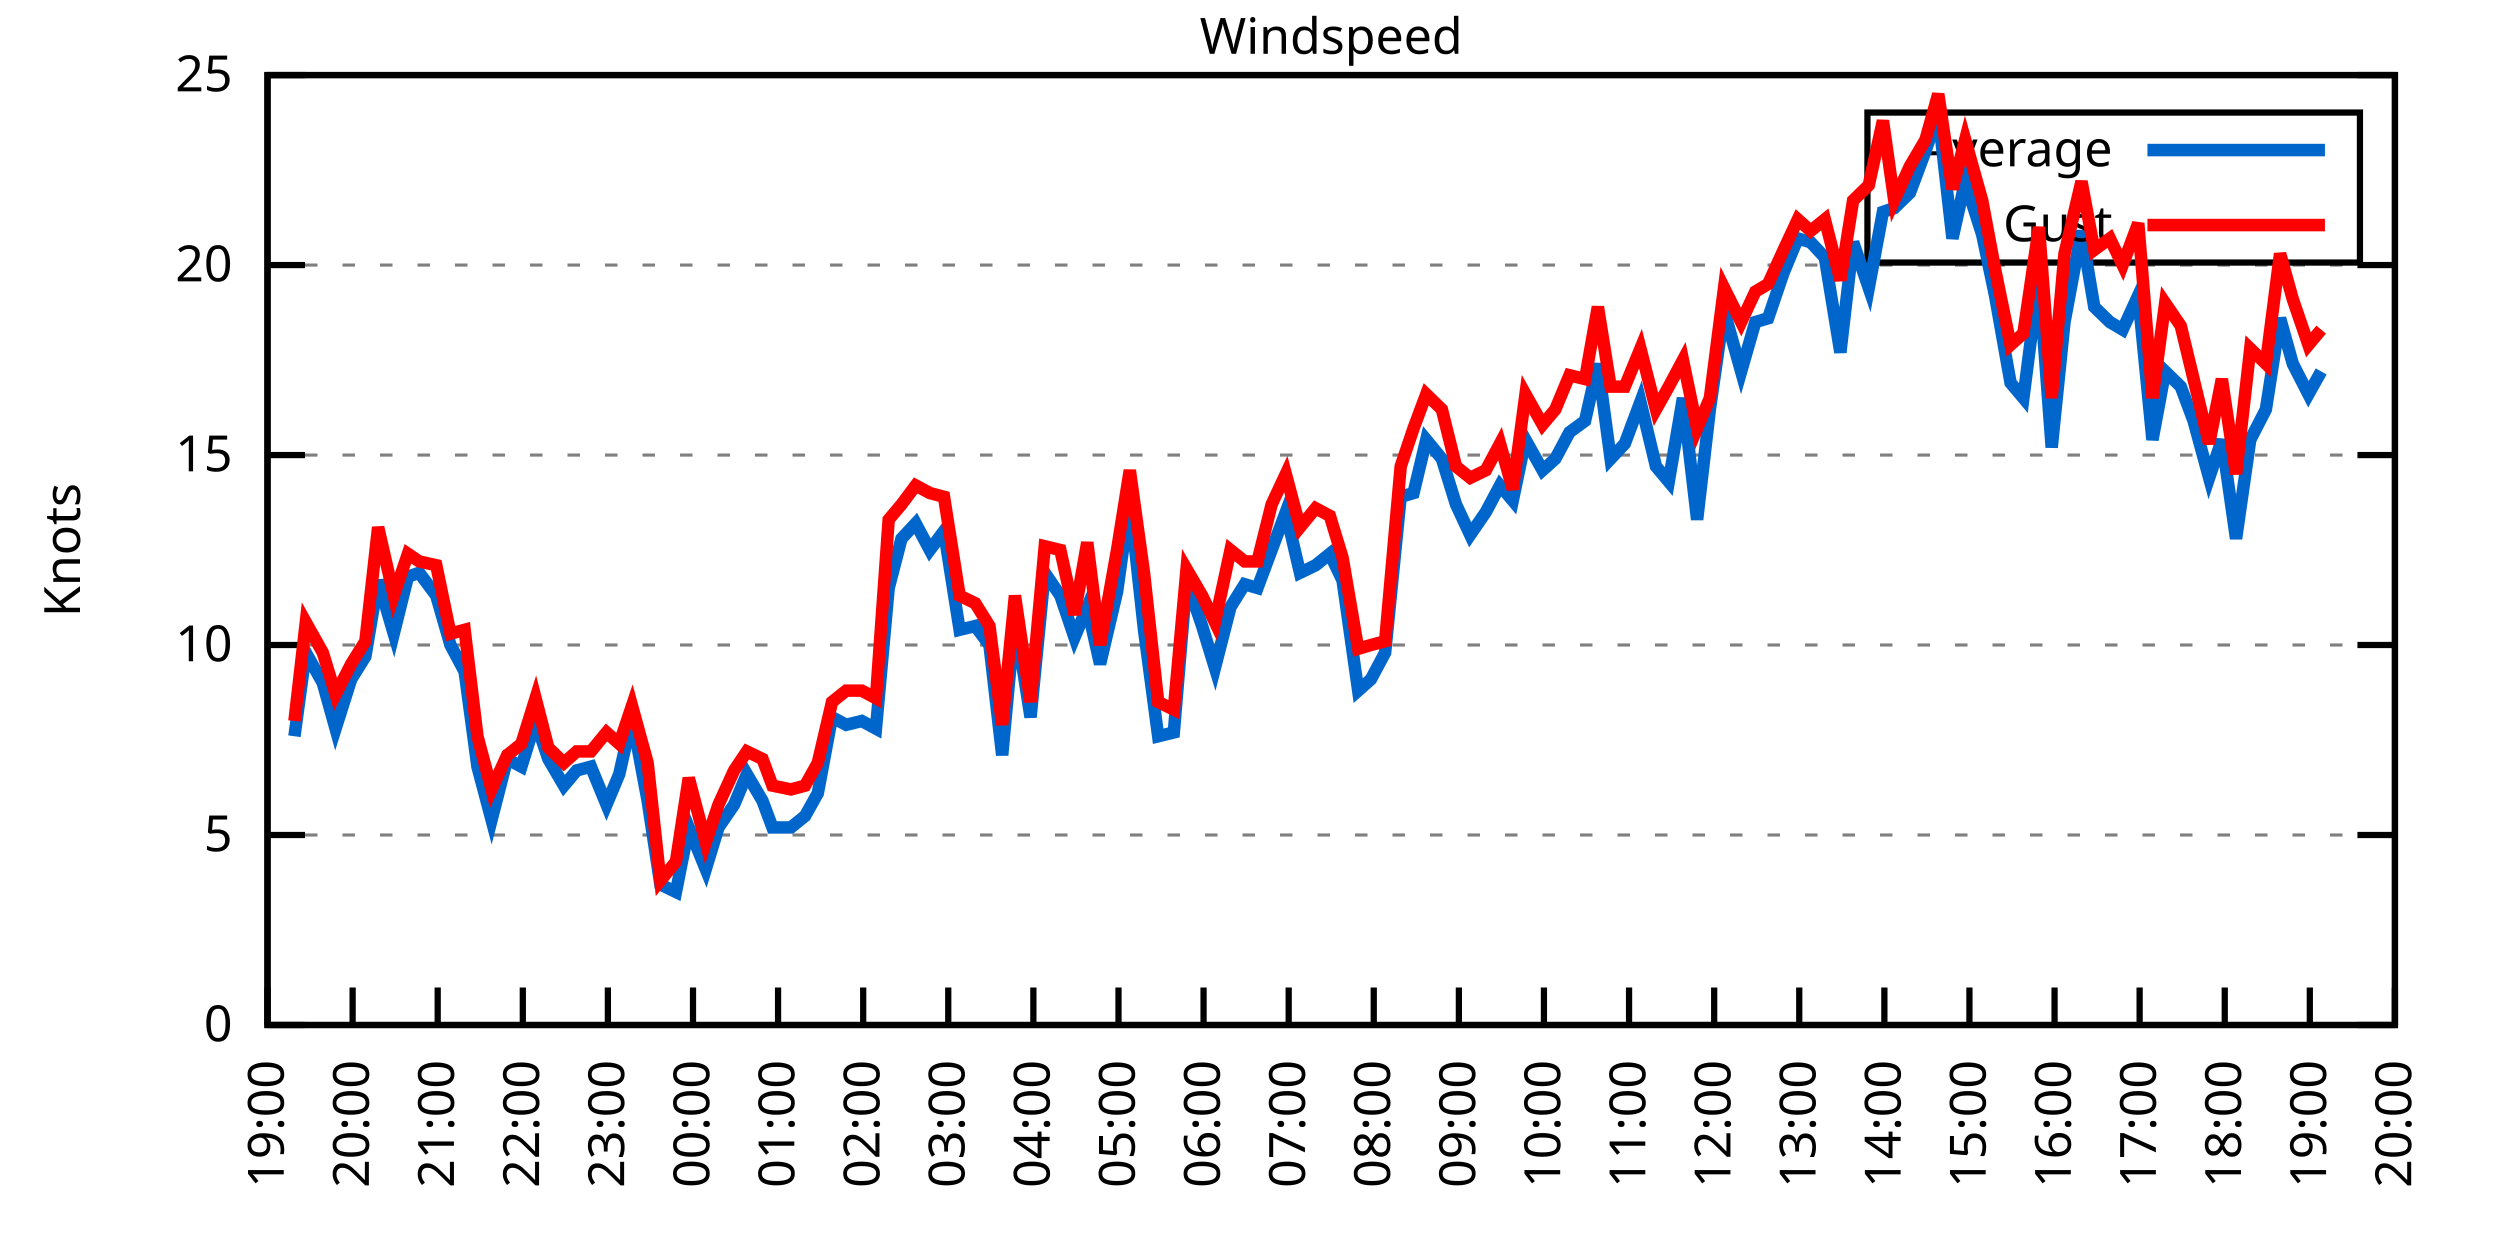
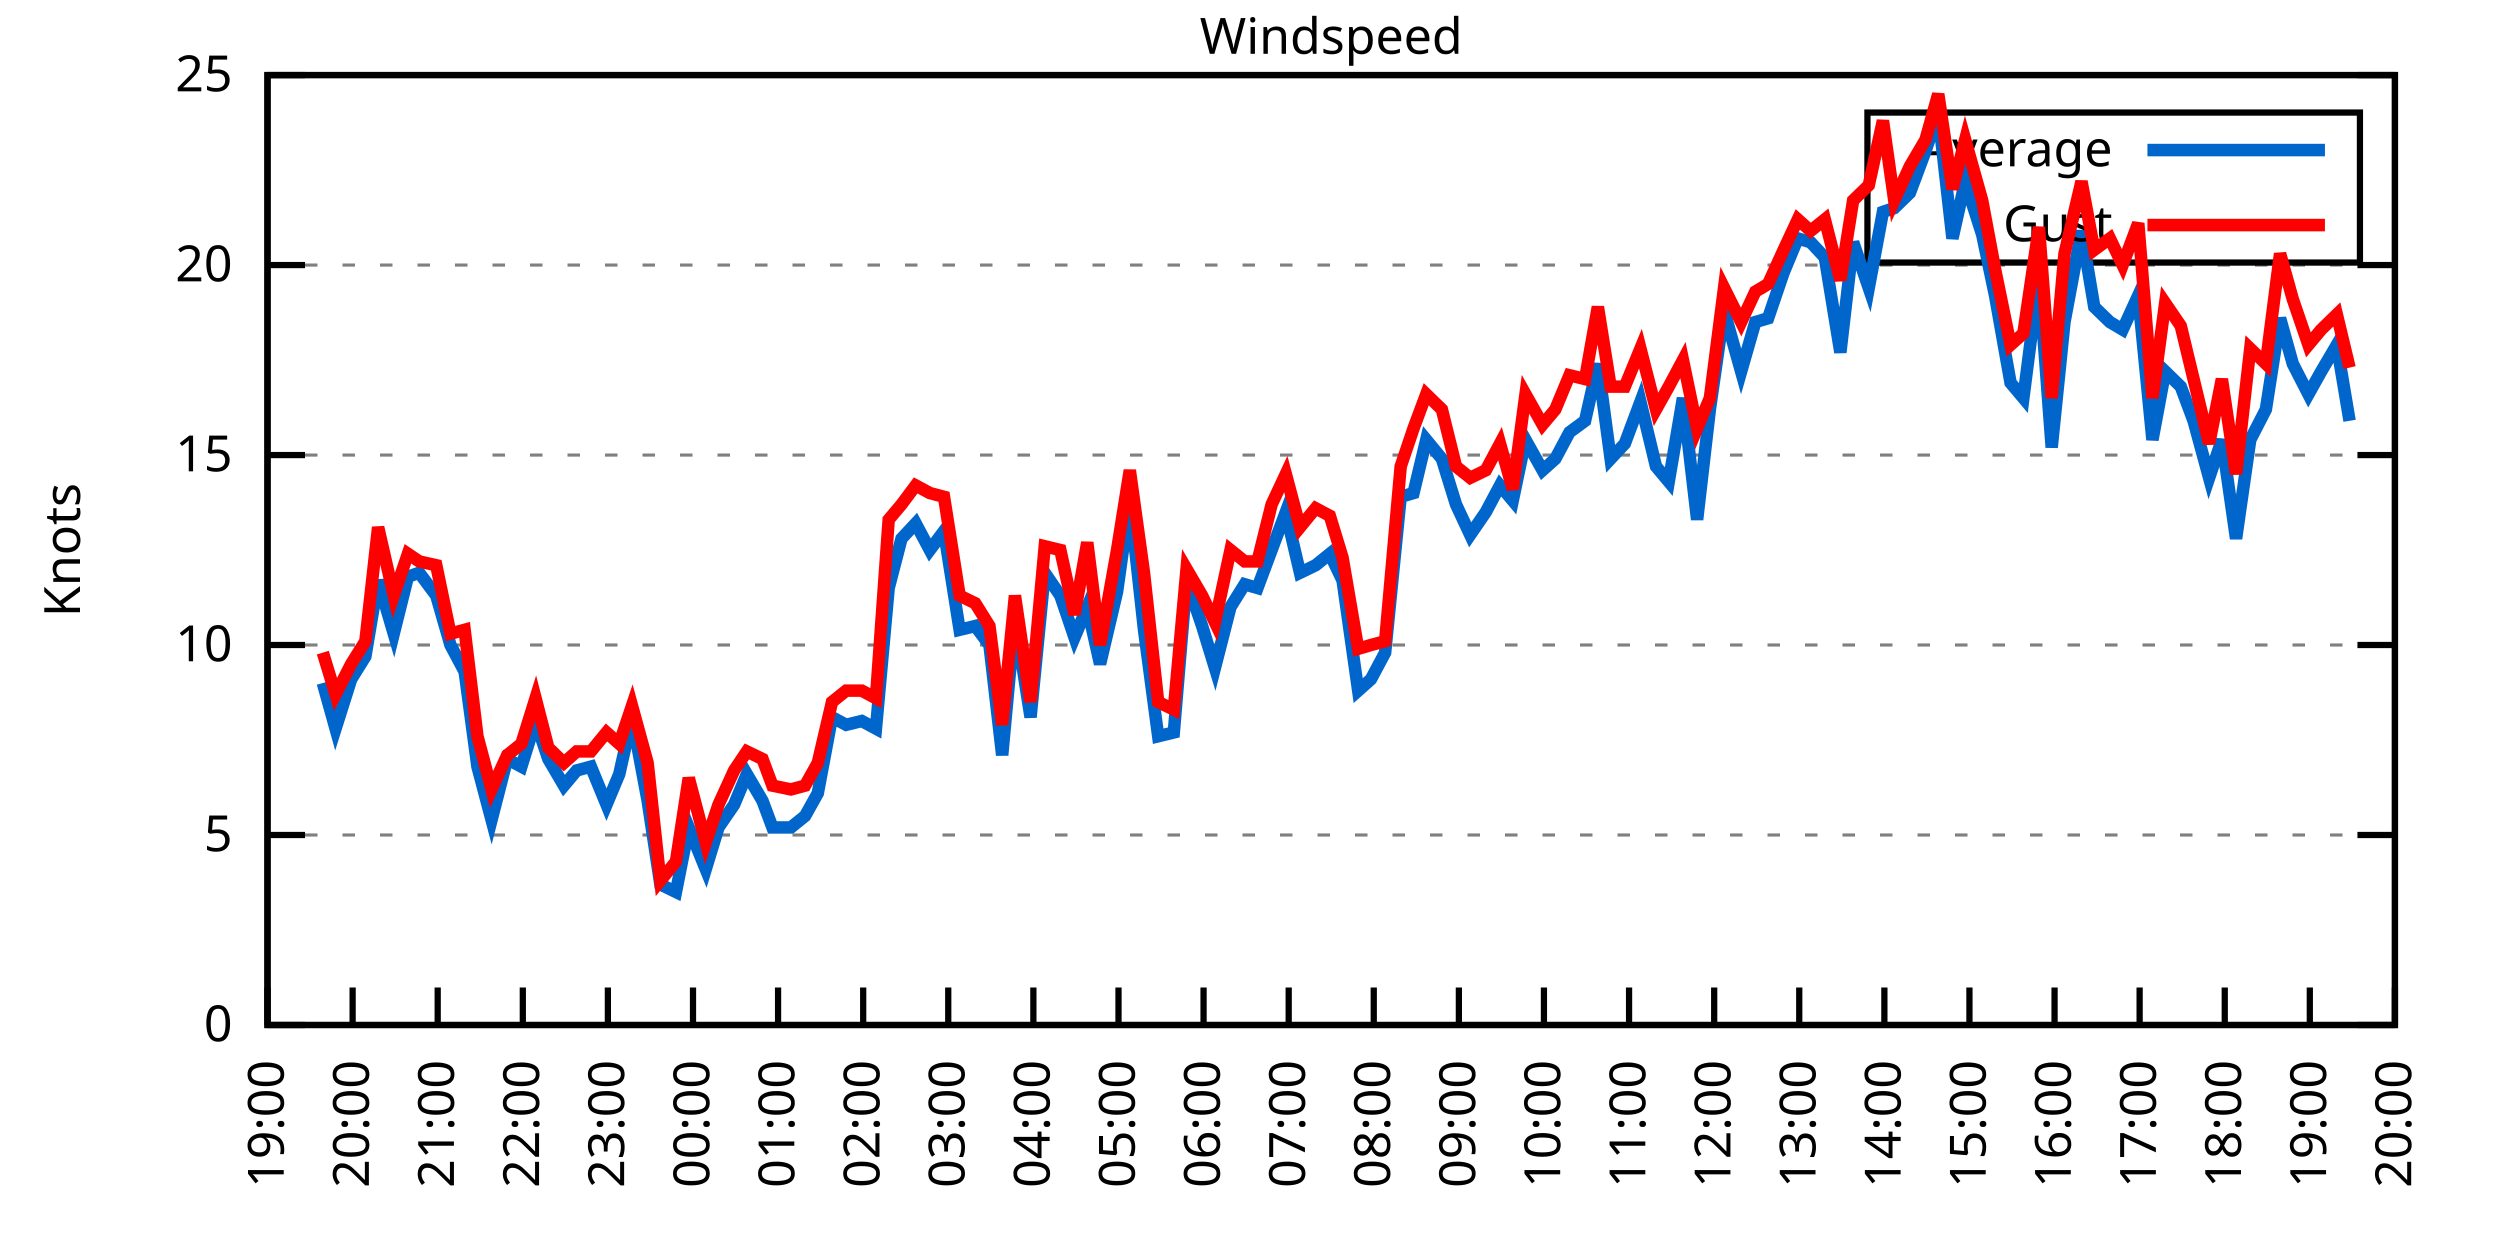
<svg xmlns="http://www.w3.org/2000/svg" xmlns:xlink="http://www.w3.org/1999/xlink" width="400" height="200" viewBox="0 0 400 200">
  <g id="gnuplot_canvas">
    <rect x="0" y="0" width="400" height="200" fill="none" />
    <defs>
      <circle id="gpDot" r="0.5" stroke-width="0.5" stroke="currentColor" />
      <path id="gpPt0" stroke-width="0.333" stroke="currentColor" d="M-1,0 h2 M0,-1 v2" />
      <path id="gpPt1" stroke-width="0.333" stroke="currentColor" d="M-1,-1 L1,1 M1,-1 L-1,1" />
      <path id="gpPt2" stroke-width="0.333" stroke="currentColor" d="M-1,0 L1,0 M0,-1 L0,1 M-1,-1 L1,1 M-1,1 L1,-1" />
      <rect id="gpPt3" stroke-width="0.333" stroke="currentColor" x="-1" y="-1" width="2" height="2" />
      <rect id="gpPt4" stroke-width="0.333" stroke="currentColor" fill="currentColor" x="-1" y="-1" width="2" height="2" />
      <circle id="gpPt5" stroke-width="0.333" stroke="currentColor" cx="0" cy="0" r="1" />
      <use xlink:href="#gpPt5" id="gpPt6" fill="currentColor" stroke="none" />
      <path id="gpPt7" stroke-width="0.333" stroke="currentColor" d="M0,-1.33 L-1.33,0.67 L1.33,0.67 z" />
      <use xlink:href="#gpPt7" id="gpPt8" fill="currentColor" stroke="none" />
      <use xlink:href="#gpPt7" id="gpPt9" stroke="currentColor" transform="rotate(180)" />
      <use xlink:href="#gpPt9" id="gpPt10" fill="currentColor" stroke="none" />
      <use xlink:href="#gpPt3" id="gpPt11" stroke="currentColor" transform="rotate(45)" />
      <use xlink:href="#gpPt11" id="gpPt12" fill="currentColor" stroke="none" />
      <path id="gpPt13" stroke-width="0.333" stroke="currentColor" d="M0,1.330 L1.265,0.411 L0.782,-1.067 L-0.782,-1.076 L-1.265,0.411 z" />
      <use xlink:href="#gpPt13" id="gpPt14" fill="currentColor" stroke="none" />
      <filter id="textbox" filterUnits="objectBoundingBox" x="0" y="0" height="1" width="1">
        <feFlood flood-color="white" flood-opacity="1" result="bgnd" />
        <feComposite in="SourceGraphic" in2="bgnd" operator="atop" />
      </filter>
      <filter id="greybox" filterUnits="objectBoundingBox" x="0" y="0" height="1" width="1">
        <feFlood flood-color="lightgrey" flood-opacity="1" result="grey" />
        <feComposite in="SourceGraphic" in2="grey" operator="atop" />
      </filter>
    </defs>
    <g fill="none" color="white" stroke="currentColor" stroke-width="1.00" stroke-linecap="butt" stroke-linejoin="miter">
</g>
    <g fill="none" color="black" stroke="currentColor" stroke-width="1.00" stroke-linecap="butt" stroke-linejoin="miter">
      <g stroke="none" shape-rendering="crispEdges">
        <polygon fill="rgb(255, 255, 255)" points="42.80,164.00 383.18,164.00 383.18,12.02 42.80,12.02 " />
      </g>
    </g>
    <g fill="none" color="black" stroke="currentColor" stroke-width="1.00" stroke-linecap="butt" stroke-linejoin="miter">
</g>
    <g fill="none" color="black" stroke="black" stroke-width="0.50" stroke-linecap="butt" stroke-linejoin="miter">
</g>
    <g fill="none" color="gray" stroke="currentColor" stroke-width="0.50" stroke-linecap="butt" stroke-linejoin="miter">
      <path stroke="gray" stroke-dasharray="2,4" class="gridline" d="M42.80,164.00 L383.19,164.00  " />
    </g>
    <g fill="none" color="gray" stroke="gray" stroke-width="1.00" stroke-linecap="butt" stroke-linejoin="miter">
</g>
    <g fill="none" color="black" stroke="currentColor" stroke-width="1.00" stroke-linecap="butt" stroke-linejoin="miter">
      <path stroke="black" d="M42.80,164.00 L48.80,164.00 M383.19,164.00 L377.19,164.00  " />
      <g transform="translate(37.20,166.60)" stroke="none" fill="black" font-family="Sans" font-size="8.00" text-anchor="end">
        <text>
          <tspan font-family="Sans"> 0</tspan>
        </text>
      </g>
    </g>
    <g fill="none" color="black" stroke="currentColor" stroke-width="1.00" stroke-linecap="butt" stroke-linejoin="miter">
</g>
    <g fill="none" color="black" stroke="black" stroke-width="0.50" stroke-linecap="butt" stroke-linejoin="miter">
</g>
    <g fill="none" color="gray" stroke="currentColor" stroke-width="0.50" stroke-linecap="butt" stroke-linejoin="miter">
      <path stroke="gray" stroke-dasharray="2,4" class="gridline" d="M42.80,133.60 L383.19,133.60  " />
    </g>
    <g fill="none" color="gray" stroke="gray" stroke-width="1.00" stroke-linecap="butt" stroke-linejoin="miter">
</g>
    <g fill="none" color="black" stroke="currentColor" stroke-width="1.00" stroke-linecap="butt" stroke-linejoin="miter">
      <path stroke="black" d="M42.80,133.60 L48.80,133.60 M383.19,133.60 L377.19,133.60  " />
      <g transform="translate(37.20,136.20)" stroke="none" fill="black" font-family="Sans" font-size="8.00" text-anchor="end">
        <text>
          <tspan font-family="Sans"> 5</tspan>
        </text>
      </g>
    </g>
    <g fill="none" color="black" stroke="currentColor" stroke-width="1.00" stroke-linecap="butt" stroke-linejoin="miter">
</g>
    <g fill="none" color="black" stroke="black" stroke-width="0.50" stroke-linecap="butt" stroke-linejoin="miter">
</g>
    <g fill="none" color="gray" stroke="currentColor" stroke-width="0.50" stroke-linecap="butt" stroke-linejoin="miter">
      <path stroke="gray" stroke-dasharray="2,4" class="gridline" d="M42.80,103.20 L383.19,103.20  " />
    </g>
    <g fill="none" color="gray" stroke="gray" stroke-width="1.00" stroke-linecap="butt" stroke-linejoin="miter">
</g>
    <g fill="none" color="black" stroke="currentColor" stroke-width="1.00" stroke-linecap="butt" stroke-linejoin="miter">
      <path stroke="black" d="M42.80,103.20 L48.80,103.20 M383.19,103.20 L377.19,103.20  " />
      <g transform="translate(37.20,105.80)" stroke="none" fill="black" font-family="Sans" font-size="8.00" text-anchor="end">
        <text>
          <tspan font-family="Sans"> 10</tspan>
        </text>
      </g>
    </g>
    <g fill="none" color="black" stroke="currentColor" stroke-width="1.00" stroke-linecap="butt" stroke-linejoin="miter">
</g>
    <g fill="none" color="black" stroke="black" stroke-width="0.50" stroke-linecap="butt" stroke-linejoin="miter">
</g>
    <g fill="none" color="gray" stroke="currentColor" stroke-width="0.50" stroke-linecap="butt" stroke-linejoin="miter">
      <path stroke="gray" stroke-dasharray="2,4" class="gridline" d="M42.80,72.81 L383.19,72.81  " />
    </g>
    <g fill="none" color="gray" stroke="gray" stroke-width="1.00" stroke-linecap="butt" stroke-linejoin="miter">
</g>
    <g fill="none" color="black" stroke="currentColor" stroke-width="1.00" stroke-linecap="butt" stroke-linejoin="miter">
      <path stroke="black" d="M42.80,72.81 L48.80,72.81 M383.19,72.81 L377.19,72.81  " />
      <g transform="translate(37.20,75.41)" stroke="none" fill="black" font-family="Sans" font-size="8.00" text-anchor="end">
        <text>
          <tspan font-family="Sans"> 15</tspan>
        </text>
      </g>
    </g>
    <g fill="none" color="black" stroke="currentColor" stroke-width="1.00" stroke-linecap="butt" stroke-linejoin="miter">
</g>
    <g fill="none" color="black" stroke="black" stroke-width="0.50" stroke-linecap="butt" stroke-linejoin="miter">
</g>
    <g fill="none" color="gray" stroke="currentColor" stroke-width="0.50" stroke-linecap="butt" stroke-linejoin="miter">
      <path stroke="gray" stroke-dasharray="2,4" class="gridline" d="M42.80,42.41 L383.19,42.41  " />
    </g>
    <g fill="none" color="gray" stroke="gray" stroke-width="1.00" stroke-linecap="butt" stroke-linejoin="miter">
</g>
    <g fill="none" color="black" stroke="currentColor" stroke-width="1.00" stroke-linecap="butt" stroke-linejoin="miter">
      <path stroke="black" d="M42.80,42.41 L48.80,42.41 M383.19,42.41 L377.19,42.41  " />
      <g transform="translate(37.20,45.01)" stroke="none" fill="black" font-family="Sans" font-size="8.00" text-anchor="end">
        <text>
          <tspan font-family="Sans"> 20</tspan>
        </text>
      </g>
    </g>
    <g fill="none" color="black" stroke="currentColor" stroke-width="1.00" stroke-linecap="butt" stroke-linejoin="miter">
</g>
    <g fill="none" color="black" stroke="black" stroke-width="0.50" stroke-linecap="butt" stroke-linejoin="miter">
</g>
    <g fill="none" color="gray" stroke="currentColor" stroke-width="0.50" stroke-linecap="butt" stroke-linejoin="miter">
      <path stroke="gray" stroke-dasharray="2,4" class="gridline" d="M42.80,12.01 L383.19,12.01  " />
    </g>
    <g fill="none" color="gray" stroke="gray" stroke-width="1.00" stroke-linecap="butt" stroke-linejoin="miter">
</g>
    <g fill="none" color="black" stroke="currentColor" stroke-width="1.00" stroke-linecap="butt" stroke-linejoin="miter">
      <path stroke="black" d="M42.80,12.01 L48.80,12.01 M383.19,12.01 L377.19,12.01  " />
      <g transform="translate(37.20,14.61)" stroke="none" fill="black" font-family="Sans" font-size="8.00" text-anchor="end">
        <text>
          <tspan font-family="Sans"> 25</tspan>
        </text>
      </g>
    </g>
    <g fill="none" color="black" stroke="currentColor" stroke-width="1.00" stroke-linecap="butt" stroke-linejoin="miter">
      <path stroke="black" d="M42.80,164.00 L42.80,158.00  " />
      <g transform="translate(45.40,169.60) rotate(270.00)" stroke="none" fill="black" font-family="Sans" font-size="8.00" text-anchor="end">
        <text>
          <tspan font-family="Sans">19:00</tspan>
        </text>
      </g>
    </g>
    <g fill="none" color="black" stroke="currentColor" stroke-width="1.00" stroke-linecap="butt" stroke-linejoin="miter">
      <path stroke="black" d="M56.42,164.00 L56.42,158.00  " />
      <g transform="translate(59.02,169.60) rotate(270.00)" stroke="none" fill="black" font-family="Sans" font-size="8.00" text-anchor="end">
        <text>
          <tspan font-family="Sans">20:00</tspan>
        </text>
      </g>
    </g>
    <g fill="none" color="black" stroke="currentColor" stroke-width="1.00" stroke-linecap="butt" stroke-linejoin="miter">
      <path stroke="black" d="M70.03,164.00 L70.03,158.00  " />
      <g transform="translate(72.63,169.60) rotate(270.00)" stroke="none" fill="black" font-family="Sans" font-size="8.00" text-anchor="end">
        <text>
          <tspan font-family="Sans">21:00</tspan>
        </text>
      </g>
    </g>
    <g fill="none" color="black" stroke="currentColor" stroke-width="1.00" stroke-linecap="butt" stroke-linejoin="miter">
      <path stroke="black" d="M83.65,164.00 L83.65,158.00  " />
      <g transform="translate(86.25,169.60) rotate(270.00)" stroke="none" fill="black" font-family="Sans" font-size="8.00" text-anchor="end">
        <text>
          <tspan font-family="Sans">22:00</tspan>
        </text>
      </g>
    </g>
    <g fill="none" color="black" stroke="currentColor" stroke-width="1.00" stroke-linecap="butt" stroke-linejoin="miter">
      <path stroke="black" d="M97.26,164.00 L97.26,158.00  " />
      <g transform="translate(99.86,169.60) rotate(270.00)" stroke="none" fill="black" font-family="Sans" font-size="8.00" text-anchor="end">
        <text>
          <tspan font-family="Sans">23:00</tspan>
        </text>
      </g>
    </g>
    <g fill="none" color="black" stroke="currentColor" stroke-width="1.00" stroke-linecap="butt" stroke-linejoin="miter">
      <path stroke="black" d="M110.88,164.00 L110.88,158.00  " />
      <g transform="translate(113.48,169.60) rotate(270.00)" stroke="none" fill="black" font-family="Sans" font-size="8.00" text-anchor="end">
        <text>
          <tspan font-family="Sans">00:00</tspan>
        </text>
      </g>
    </g>
    <g fill="none" color="black" stroke="currentColor" stroke-width="1.00" stroke-linecap="butt" stroke-linejoin="miter">
      <path stroke="black" d="M124.49,164.00 L124.49,158.00  " />
      <g transform="translate(127.09,169.60) rotate(270.00)" stroke="none" fill="black" font-family="Sans" font-size="8.00" text-anchor="end">
        <text>
          <tspan font-family="Sans">01:00</tspan>
        </text>
      </g>
    </g>
    <g fill="none" color="black" stroke="currentColor" stroke-width="1.00" stroke-linecap="butt" stroke-linejoin="miter">
      <path stroke="black" d="M138.11,164.00 L138.11,158.00  " />
      <g transform="translate(140.71,169.60) rotate(270.00)" stroke="none" fill="black" font-family="Sans" font-size="8.00" text-anchor="end">
        <text>
          <tspan font-family="Sans">02:00</tspan>
        </text>
      </g>
    </g>
    <g fill="none" color="black" stroke="currentColor" stroke-width="1.00" stroke-linecap="butt" stroke-linejoin="miter">
      <path stroke="black" d="M151.72,164.00 L151.72,158.00  " />
      <g transform="translate(154.32,169.60) rotate(270.00)" stroke="none" fill="black" font-family="Sans" font-size="8.00" text-anchor="end">
        <text>
          <tspan font-family="Sans">03:00</tspan>
        </text>
      </g>
    </g>
    <g fill="none" color="black" stroke="currentColor" stroke-width="1.00" stroke-linecap="butt" stroke-linejoin="miter">
      <path stroke="black" d="M165.34,164.00 L165.34,158.00  " />
      <g transform="translate(167.94,169.60) rotate(270.00)" stroke="none" fill="black" font-family="Sans" font-size="8.00" text-anchor="end">
        <text>
          <tspan font-family="Sans">04:00</tspan>
        </text>
      </g>
    </g>
    <g fill="none" color="black" stroke="currentColor" stroke-width="1.00" stroke-linecap="butt" stroke-linejoin="miter">
      <path stroke="black" d="M178.96,164.00 L178.96,158.00  " />
      <g transform="translate(181.56,169.60) rotate(270.00)" stroke="none" fill="black" font-family="Sans" font-size="8.00" text-anchor="end">
        <text>
          <tspan font-family="Sans">05:00</tspan>
        </text>
      </g>
    </g>
    <g fill="none" color="black" stroke="currentColor" stroke-width="1.00" stroke-linecap="butt" stroke-linejoin="miter">
      <path stroke="black" d="M192.57,164.00 L192.57,158.00  " />
      <g transform="translate(195.17,169.60) rotate(270.00)" stroke="none" fill="black" font-family="Sans" font-size="8.00" text-anchor="end">
        <text>
          <tspan font-family="Sans">06:00</tspan>
        </text>
      </g>
    </g>
    <g fill="none" color="black" stroke="currentColor" stroke-width="1.00" stroke-linecap="butt" stroke-linejoin="miter">
      <path stroke="black" d="M206.19,164.00 L206.19,158.00  " />
      <g transform="translate(208.79,169.60) rotate(270.00)" stroke="none" fill="black" font-family="Sans" font-size="8.00" text-anchor="end">
        <text>
          <tspan font-family="Sans">07:00</tspan>
        </text>
      </g>
    </g>
    <g fill="none" color="black" stroke="currentColor" stroke-width="1.00" stroke-linecap="butt" stroke-linejoin="miter">
      <path stroke="black" d="M219.80,164.00 L219.80,158.00  " />
      <g transform="translate(222.40,169.60) rotate(270.00)" stroke="none" fill="black" font-family="Sans" font-size="8.00" text-anchor="end">
        <text>
          <tspan font-family="Sans">08:00</tspan>
        </text>
      </g>
    </g>
    <g fill="none" color="black" stroke="currentColor" stroke-width="1.00" stroke-linecap="butt" stroke-linejoin="miter">
      <path stroke="black" d="M233.42,164.00 L233.42,158.00  " />
      <g transform="translate(236.02,169.60) rotate(270.00)" stroke="none" fill="black" font-family="Sans" font-size="8.00" text-anchor="end">
        <text>
          <tspan font-family="Sans">09:00</tspan>
        </text>
      </g>
    </g>
    <g fill="none" color="black" stroke="currentColor" stroke-width="1.00" stroke-linecap="butt" stroke-linejoin="miter">
      <path stroke="black" d="M247.03,164.00 L247.03,158.00  " />
      <g transform="translate(249.63,169.60) rotate(270.00)" stroke="none" fill="black" font-family="Sans" font-size="8.00" text-anchor="end">
        <text>
          <tspan font-family="Sans">10:00</tspan>
        </text>
      </g>
    </g>
    <g fill="none" color="black" stroke="currentColor" stroke-width="1.00" stroke-linecap="butt" stroke-linejoin="miter">
      <path stroke="black" d="M260.65,164.00 L260.65,158.00  " />
      <g transform="translate(263.25,169.60) rotate(270.00)" stroke="none" fill="black" font-family="Sans" font-size="8.00" text-anchor="end">
        <text>
          <tspan font-family="Sans">11:00</tspan>
        </text>
      </g>
    </g>
    <g fill="none" color="black" stroke="currentColor" stroke-width="1.00" stroke-linecap="butt" stroke-linejoin="miter">
      <path stroke="black" d="M274.27,164.00 L274.27,158.00  " />
      <g transform="translate(276.87,169.60) rotate(270.00)" stroke="none" fill="black" font-family="Sans" font-size="8.00" text-anchor="end">
        <text>
          <tspan font-family="Sans">12:00</tspan>
        </text>
      </g>
    </g>
    <g fill="none" color="black" stroke="currentColor" stroke-width="1.00" stroke-linecap="butt" stroke-linejoin="miter">
      <path stroke="black" d="M287.88,164.00 L287.88,158.00  " />
      <g transform="translate(290.48,169.60) rotate(270.00)" stroke="none" fill="black" font-family="Sans" font-size="8.00" text-anchor="end">
        <text>
          <tspan font-family="Sans">13:00</tspan>
        </text>
      </g>
    </g>
    <g fill="none" color="black" stroke="currentColor" stroke-width="1.00" stroke-linecap="butt" stroke-linejoin="miter">
      <path stroke="black" d="M301.50,164.00 L301.50,158.00  " />
      <g transform="translate(304.10,169.60) rotate(270.00)" stroke="none" fill="black" font-family="Sans" font-size="8.00" text-anchor="end">
        <text>
          <tspan font-family="Sans">14:00</tspan>
        </text>
      </g>
    </g>
    <g fill="none" color="black" stroke="currentColor" stroke-width="1.00" stroke-linecap="butt" stroke-linejoin="miter">
      <path stroke="black" d="M315.11,164.00 L315.11,158.00  " />
      <g transform="translate(317.71,169.60) rotate(270.00)" stroke="none" fill="black" font-family="Sans" font-size="8.00" text-anchor="end">
        <text>
          <tspan font-family="Sans">15:00</tspan>
        </text>
      </g>
    </g>
    <g fill="none" color="black" stroke="currentColor" stroke-width="1.00" stroke-linecap="butt" stroke-linejoin="miter">
      <path stroke="black" d="M328.73,164.00 L328.73,158.00  " />
      <g transform="translate(331.33,169.60) rotate(270.00)" stroke="none" fill="black" font-family="Sans" font-size="8.00" text-anchor="end">
        <text>
          <tspan font-family="Sans">16:00</tspan>
        </text>
      </g>
    </g>
    <g fill="none" color="black" stroke="currentColor" stroke-width="1.00" stroke-linecap="butt" stroke-linejoin="miter">
      <path stroke="black" d="M342.34,164.00 L342.34,158.00  " />
      <g transform="translate(344.94,169.60) rotate(270.00)" stroke="none" fill="black" font-family="Sans" font-size="8.00" text-anchor="end">
        <text>
          <tspan font-family="Sans">17:00</tspan>
        </text>
      </g>
    </g>
    <g fill="none" color="black" stroke="currentColor" stroke-width="1.00" stroke-linecap="butt" stroke-linejoin="miter">
      <path stroke="black" d="M355.96,164.00 L355.96,158.00  " />
      <g transform="translate(358.56,169.60) rotate(270.00)" stroke="none" fill="black" font-family="Sans" font-size="8.00" text-anchor="end">
        <text>
          <tspan font-family="Sans">18:00</tspan>
        </text>
      </g>
    </g>
    <g fill="none" color="black" stroke="currentColor" stroke-width="1.00" stroke-linecap="butt" stroke-linejoin="miter">
      <path stroke="black" d="M369.57,164.00 L369.57,158.00  " />
      <g transform="translate(372.17,169.60) rotate(270.00)" stroke="none" fill="black" font-family="Sans" font-size="8.00" text-anchor="end">
        <text>
          <tspan font-family="Sans">19:00</tspan>
        </text>
      </g>
    </g>
    <g fill="none" color="black" stroke="currentColor" stroke-width="1.00" stroke-linecap="butt" stroke-linejoin="miter">
      <path stroke="black" d="M383.19,164.00 L383.19,158.00  " />
      <g transform="translate(385.79,169.60) rotate(270.00)" stroke="none" fill="black" font-family="Sans" font-size="8.00" text-anchor="end">
        <text>
          <tspan font-family="Sans">20:00</tspan>
        </text>
      </g>
    </g>
    <g fill="none" color="black" stroke="currentColor" stroke-width="1.00" stroke-linecap="butt" stroke-linejoin="miter">
</g>
    <g fill="none" color="black" stroke="currentColor" stroke-width="1.00" stroke-linecap="butt" stroke-linejoin="miter">
      <path stroke="black" d="M42.80,12.01 L42.80,164.00 L383.19,164.00 L383.19,12.01 L42.80,12.01 Z  " />
    </g>
    <g fill="none" color="black" stroke="currentColor" stroke-width="1.00" stroke-linecap="butt" stroke-linejoin="miter">
</g>
    <g fill="none" color="black" stroke="currentColor" stroke-width="1.00" stroke-linecap="butt" stroke-linejoin="miter">
      <path stroke="black" d="M298.79,42.01 L298.79,18.01 L377.59,18.01 L377.59,42.01 L298.79,42.01 Z  " />
    </g>
    <g id="Windspeed_plot_1">
      <g fill="none" color="white" stroke="black" stroke-width="2.00" stroke-linecap="butt" stroke-linejoin="miter">
</g>
      <g fill="none" color="black" stroke="currentColor" stroke-width="2.00" stroke-linecap="butt" stroke-linejoin="miter">
        <g transform="translate(337.99,26.61)" stroke="none" fill="black" font-family="Sans" font-size="8.00" text-anchor="end">
          <text>
            <tspan font-family="Sans">Average</tspan>
          </text>
        </g>
      </g>
      <g fill="none" color="black" stroke="currentColor" stroke-width="2.00" stroke-linecap="butt" stroke-linejoin="miter">
-         <path stroke="rgb(  0, 102, 204)" d="M343.59,24.01 L371.99,24.01 M47.11,117.80 L48.93,104.42 L51.65,109.28 L53.69,116.58 L56.19,108.68 L58.46,105.03   L60.50,92.87 L63.00,101.38 L65.27,92.26 L67.08,91.65 L69.80,95.30 L72.07,103.20 L74.34,107.46 L76.39,122.66   L78.65,131.17 L81.15,121.44 L83.42,122.66 L85.69,115.36 L87.73,121.44 L90.23,125.70 L92.27,123.27 L94.54,122.66   L97.04,128.74 L99.08,123.87 L101.12,114.76 L103.62,128.13 L105.66,141.51 L108.15,142.72 L110.20,132.39 L112.92,139.07   L114.96,132.39 L117.46,128.74 L119.50,123.87 L122.00,128.13 L123.59,132.39 L126.54,132.39 L128.81,130.56 L130.85,126.91   L133.12,114.76 L135.39,115.97 L137.88,115.36 L140.15,116.58 L142.19,94.08 L144.24,86.18 L146.51,83.75 L148.77,88.00   L151.04,84.97 L153.54,100.77 L156.04,100.16 L158.31,103.20 L160.35,120.83 L162.39,98.95 L164.89,114.76 L167.16,91.65   L169.65,95.30 L171.92,101.99 L173.96,97.12 L176.01,106.24 L178.73,94.69 L180.77,80.10 L183.04,100.77 L185.31,117.80   L187.81,117.19 L189.85,92.87 L192.34,100.16 L194.39,106.85 L196.88,97.12 L199.15,93.48 L201.19,94.08 L203.46,88.00   L205.73,81.93 L208.00,91.65 L210.50,90.44 L212.77,88.61 L214.81,92.87 L217.31,110.50 L219.35,108.68 L221.62,104.42   L224.11,79.49 L226.16,78.89 L228.20,70.37 L230.70,73.41 L232.96,80.71 L235.23,85.57 L237.73,81.93 L240.00,77.67   L242.04,80.10 L244.08,70.37 L246.81,75.24 L248.85,73.41 L251.12,69.16 L253.61,67.33 L255.66,58.21 L257.70,73.41   L259.97,70.98 L262.47,64.29 L264.96,74.63 L267.00,77.06 L269.27,63.69 L271.54,83.14 L273.58,65.51 L275.85,49.70   L278.58,59.43 L280.85,51.53 L282.89,50.92 L285.38,43.62 L287.65,38.15 L289.70,38.76 L291.97,41.19 L294.46,56.39   L296.50,38.76 L299.00,46.06 L301.27,33.90 L303.08,33.29 L305.58,30.86 L308.08,24.17 L310.12,18.09 L312.39,38.15   L314.43,29.03 L317.15,37.54 L319.20,47.27 L321.69,61.25 L323.74,63.69 L326.23,44.23 L328.27,71.59 L330.32,51.53   L333.04,36.94 L335.08,49.10 L337.58,51.53 L339.62,52.74 L342.12,47.27 L344.39,70.37 L346.43,59.43 L348.92,61.86   L350.97,67.33 L353.46,76.45 L355.50,70.37 L357.77,86.18 L360.04,70.37 L362.54,65.51 L364.81,50.92 L366.85,58.21   L369.35,63.08 L371.39,59.43  " />
+         <path stroke="rgb(  0, 102, 204)" d="M343.59,24.01 L371.99,24.01 M51.65,109.28 L53.69,116.58 L56.19,108.68 L58.46,105.03 L60.50,92.87 L63.00,101.38   L65.27,92.26 L67.08,91.65 L69.80,95.30 L72.07,103.20 L74.34,107.46 L76.39,122.66 L78.65,131.17 L81.15,121.44   L83.42,122.66 L85.69,115.36 L87.73,121.44 L90.23,125.70 L92.27,123.27 L94.54,122.66 L97.04,128.74 L99.08,123.87   L101.12,114.76 L103.62,128.13 L105.66,141.51 L108.15,142.72 L110.20,132.39 L112.92,139.07 L114.96,132.39 L117.46,128.74   L119.50,123.87 L122.00,128.13 L123.59,132.39 L126.54,132.39 L128.81,130.56 L130.85,126.91 L133.12,114.76 L135.39,115.97   L137.88,115.36 L140.15,116.58 L142.19,94.08 L144.24,86.18 L146.51,83.75 L148.77,88.00 L151.04,84.97 L153.54,100.77   L156.04,100.16 L158.31,103.20 L160.35,120.83 L162.39,98.95 L164.89,114.76 L167.16,91.65 L169.65,95.30 L171.92,101.99   L173.96,97.12 L176.01,106.24 L178.73,94.69 L180.77,80.10 L183.04,100.77 L185.31,117.80 L187.81,117.19 L189.85,92.87   L192.34,100.16 L194.39,106.85 L196.88,97.12 L199.15,93.48 L201.19,94.08 L203.46,88.00 L205.73,81.93 L208.00,91.65   L210.50,90.44 L212.77,88.61 L214.81,92.87 L217.31,110.50 L219.35,108.68 L221.62,104.42 L224.11,79.49 L226.16,78.89   L228.20,70.37 L230.70,73.41 L232.96,80.71 L235.23,85.57 L237.73,81.93 L240.00,77.67 L242.04,80.10 L244.08,70.37   L246.81,75.24 L248.85,73.41 L251.12,69.16 L253.61,67.33 L255.66,58.21 L257.70,73.41 L259.97,70.98 L262.47,64.29   L264.96,74.63 L267.00,77.06 L269.27,63.69 L271.54,83.14 L273.58,65.51 L275.85,49.70 L278.58,59.43 L280.85,51.53   L282.89,50.92 L285.38,43.62 L287.65,38.15 L289.70,38.76 L291.97,41.19 L294.46,56.39 L296.50,38.76 L299.00,46.06   L301.27,33.90 L303.08,33.29 L305.58,30.86 L308.08,24.17 L310.12,18.09 L312.39,38.15 L314.43,29.03 L317.15,37.54   L319.20,47.27 L321.69,61.25 L323.74,63.69 L326.23,44.23 L328.27,71.59 L330.32,51.53 L333.04,36.94 L335.08,49.10   L337.58,51.53 L339.62,52.74 L342.12,47.27 L344.39,70.37 L346.43,59.43 L348.92,61.86 L350.97,67.33 L353.46,76.45   L355.50,70.37 L357.77,86.18 L360.04,70.37 L362.54,65.51 L364.81,50.92 L366.85,58.21 L369.35,63.08 L371.39,59.43   L373.89,55.18 L375.93,67.33  " />
      </g>
    </g>
    <g id="Windspeed_plot_2">
      <g fill="none" color="black" stroke="currentColor" stroke-width="2.00" stroke-linecap="butt" stroke-linejoin="miter">
        <g transform="translate(337.99,38.61)" stroke="none" fill="black" font-family="Sans" font-size="8.00" text-anchor="end">
          <text>
            <tspan font-family="Sans">Gust</tspan>
          </text>
        </g>
      </g>
      <g fill="none" color="black" stroke="currentColor" stroke-width="2.00" stroke-linecap="butt" stroke-linejoin="miter">
-         <path stroke="rgb(255,   0,   0)" d="M343.59,36.01 L371.99,36.01 M47.11,115.36 L48.93,99.56 L51.65,104.42 L53.69,111.11 L56.19,106.24 L58.46,102.60   L60.50,84.36 L63.00,95.30 L65.27,88.61 L67.08,89.83 L69.80,90.44 L72.07,101.38 L74.34,100.77 L76.39,117.80   L78.65,126.31 L81.15,120.83 L83.42,119.01 L85.69,111.72 L87.73,119.62 L90.23,122.05 L92.27,120.23 L94.54,120.23   L97.04,117.19 L99.08,119.01 L101.12,112.93 L103.62,122.05 L105.66,140.90 L108.15,137.86 L110.20,124.48 L112.92,134.82   L114.96,128.74 L117.46,123.27 L119.50,120.23 L122.00,121.44 L123.59,125.70 L126.54,126.31 L128.81,125.70 L130.85,122.05   L133.12,112.32 L135.39,110.50 L137.88,110.50 L140.15,111.72 L142.19,83.14 L144.24,80.71 L146.51,77.67 L148.77,78.89   L151.04,79.49 L153.54,95.30 L156.04,96.52 L158.31,100.16 L160.35,115.97 L162.39,95.30 L164.89,112.32 L167.16,87.40   L169.65,88.00 L171.92,98.34 L173.96,86.79 L176.01,103.20 L178.73,88.00 L180.77,75.24 L183.04,91.65 L185.31,112.32   L187.81,113.54 L189.85,91.04 L192.34,95.30 L194.39,99.56 L196.88,88.00 L199.15,89.83 L201.19,89.83 L203.46,80.71   L205.73,75.85 L208.00,84.36 L210.50,81.32 L212.77,82.53 L214.81,89.22 L217.31,103.81 L219.35,103.20 L221.62,102.60   L224.11,74.63 L226.16,68.55 L228.20,63.08 L230.70,65.51 L232.96,74.63 L235.23,76.45 L237.73,75.24 L240.00,70.98   L242.04,78.28 L244.08,63.08 L246.81,67.94 L248.85,65.51 L251.12,60.04 L253.61,60.65 L255.66,49.10 L257.70,61.86   L259.97,61.86 L262.47,55.78 L264.96,65.51 L267.00,61.86 L269.27,57.61 L271.54,68.55 L273.58,63.69 L275.85,46.06   L278.58,51.53 L280.85,46.66 L282.89,45.45 L285.38,39.98 L287.65,35.11 L289.70,36.94 L291.97,35.11 L294.46,44.84   L296.50,32.07 L299.00,29.64 L301.27,19.31 L303.08,32.07 L305.58,26.60 L308.08,22.35 L310.12,15.05 L312.39,30.25   L314.43,22.35 L317.15,32.07 L319.20,43.02 L321.69,55.18 L323.74,53.35 L326.23,36.33 L328.27,63.69 L330.32,40.58   L333.04,29.03 L335.08,39.98 L337.58,38.15 L339.62,42.41 L342.12,35.72 L344.39,63.69 L346.43,48.49 L348.92,52.14   L350.97,60.65 L353.46,70.98 L355.50,60.65 L357.77,75.85 L360.04,55.78 L362.54,58.21 L364.81,40.58 L366.85,47.88   L369.35,55.18 L371.39,52.74  " />
+         <path stroke="rgb(255,   0,   0)" d="M343.59,36.01 L371.99,36.01 M51.65,104.42 L53.69,111.11 L56.19,106.24 L58.46,102.60 L60.50,84.36 L63.00,95.30   L65.27,88.61 L67.08,89.83 L69.80,90.44 L72.07,101.38 L74.34,100.77 L76.39,117.80 L78.65,126.31 L81.15,120.83   L83.42,119.01 L85.69,111.72 L87.73,119.62 L90.23,122.05 L92.27,120.23 L94.54,120.23 L97.04,117.19 L99.08,119.01   L101.12,112.93 L103.62,122.05 L105.66,140.90 L108.15,137.86 L110.20,124.48 L112.92,134.82 L114.96,128.74 L117.46,123.27   L119.50,120.23 L122.00,121.44 L123.59,125.70 L126.54,126.31 L128.81,125.70 L130.85,122.05 L133.12,112.32 L135.39,110.50   L137.88,110.50 L140.15,111.72 L142.19,83.14 L144.24,80.71 L146.51,77.67 L148.77,78.89 L151.04,79.49 L153.54,95.30   L156.04,96.52 L158.31,100.16 L160.35,115.97 L162.39,95.30 L164.89,112.32 L167.16,87.40 L169.65,88.00 L171.92,98.34   L173.96,86.79 L176.01,103.20 L178.73,88.00 L180.77,75.24 L183.04,91.65 L185.31,112.32 L187.81,113.54 L189.85,91.04   L192.34,95.30 L194.39,99.56 L196.88,88.00 L199.15,89.83 L201.19,89.83 L203.46,80.71 L205.73,75.85 L208.00,84.36   L210.50,81.32 L212.77,82.53 L214.81,89.22 L217.31,103.81 L219.35,103.20 L221.62,102.60 L224.11,74.63 L226.16,68.55   L228.20,63.08 L230.70,65.51 L232.96,74.63 L235.23,76.45 L237.73,75.24 L240.00,70.98 L242.04,78.28 L244.08,63.08   L246.81,67.94 L248.85,65.51 L251.12,60.04 L253.61,60.65 L255.66,49.10 L257.70,61.86 L259.97,61.86 L262.47,55.78   L264.96,65.51 L267.00,61.86 L269.27,57.61 L271.54,68.55 L273.58,63.69 L275.85,46.06 L278.58,51.53 L280.85,46.66   L282.89,45.45 L285.38,39.98 L287.65,35.11 L289.70,36.94 L291.97,35.11 L294.46,44.84 L296.50,32.07 L299.00,29.64   L301.27,19.31 L303.08,32.07 L305.58,26.60 L308.08,22.35 L310.12,15.05 L312.39,30.25 L314.43,22.35 L317.15,32.07   L319.20,43.02 L321.69,55.18 L323.74,53.35 L326.23,36.33 L328.27,63.69 L330.32,40.58 L333.04,29.03 L335.08,39.98   L337.58,38.15 L339.62,42.41 L342.12,35.72 L344.39,63.69 L346.43,48.49 L348.92,52.14 L350.97,60.65 L353.46,70.98   L355.50,60.65 L357.77,75.85 L360.04,55.78 L362.54,58.21 L364.81,40.58 L366.85,47.88 L369.35,55.18 L371.39,52.74   L373.89,50.31 L375.93,58.82  " />
      </g>
    </g>
    <g fill="none" color="black" stroke="currentColor" stroke-width="2.00" stroke-linecap="butt" stroke-linejoin="miter">
</g>
    <g fill="none" color="black" stroke="black" stroke-width="1.00" stroke-linecap="butt" stroke-linejoin="miter">
</g>
    <g fill="none" color="black" stroke="currentColor" stroke-width="1.00" stroke-linecap="butt" stroke-linejoin="miter">
      <path stroke="black" d="M42.80,12.01 L42.80,164.00 L383.19,164.00 L383.19,12.01 L42.80,12.01 Z  " />
      <g transform="translate(12.80,88.01) rotate(270.00)" stroke="none" fill="black" font-family="Sans" font-size="8.00" text-anchor="middle">
        <text>
          <tspan font-family="Sans">Knots</tspan>
        </text>
      </g>
    </g>
    <g fill="none" color="black" stroke="currentColor" stroke-width="1.00" stroke-linecap="butt" stroke-linejoin="miter">
</g>
    <g fill="none" color="black" stroke="currentColor" stroke-width="1.00" stroke-linecap="butt" stroke-linejoin="miter">
      <g transform="translate(212.99,8.61)" stroke="none" fill="black" font-family="Sans" font-size="8.00" text-anchor="middle">
        <text>
          <tspan font-family="Sans">Windspeed</tspan>
        </text>
      </g>
    </g>
    <g fill="none" color="black" stroke="currentColor" stroke-width="1.00" stroke-linecap="butt" stroke-linejoin="miter">
</g>
  </g>
</svg>
